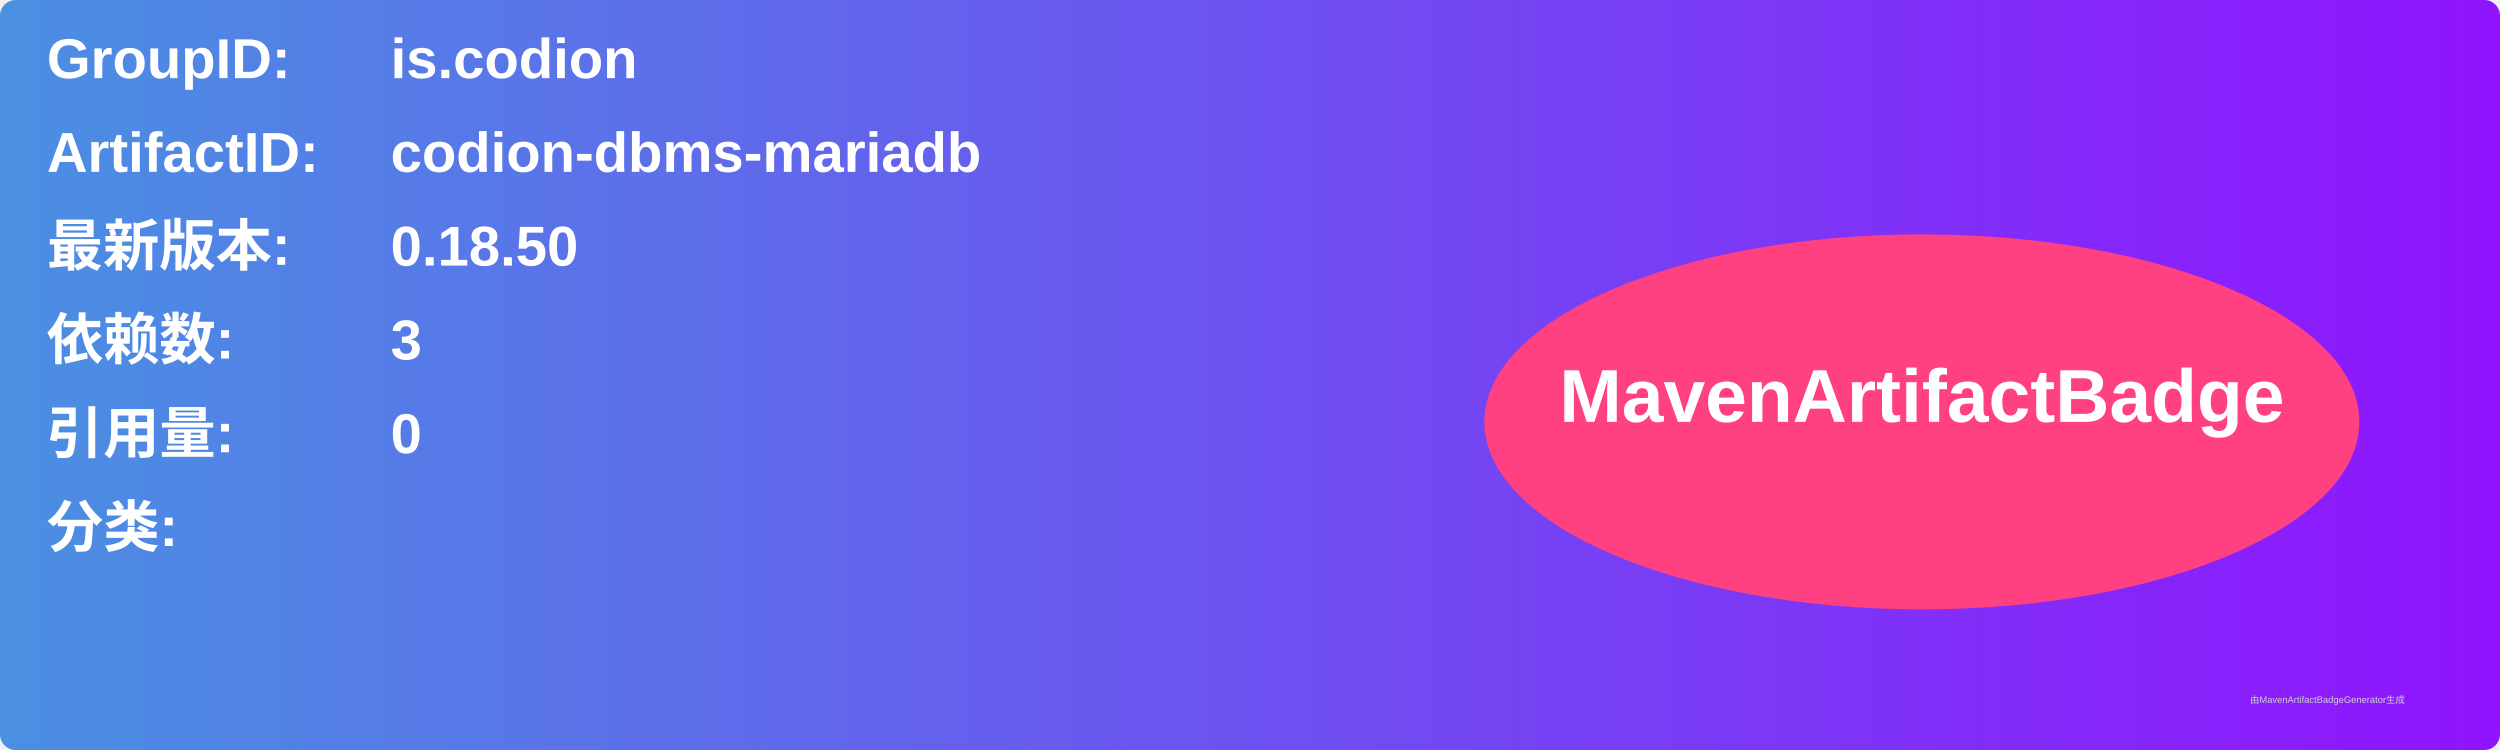
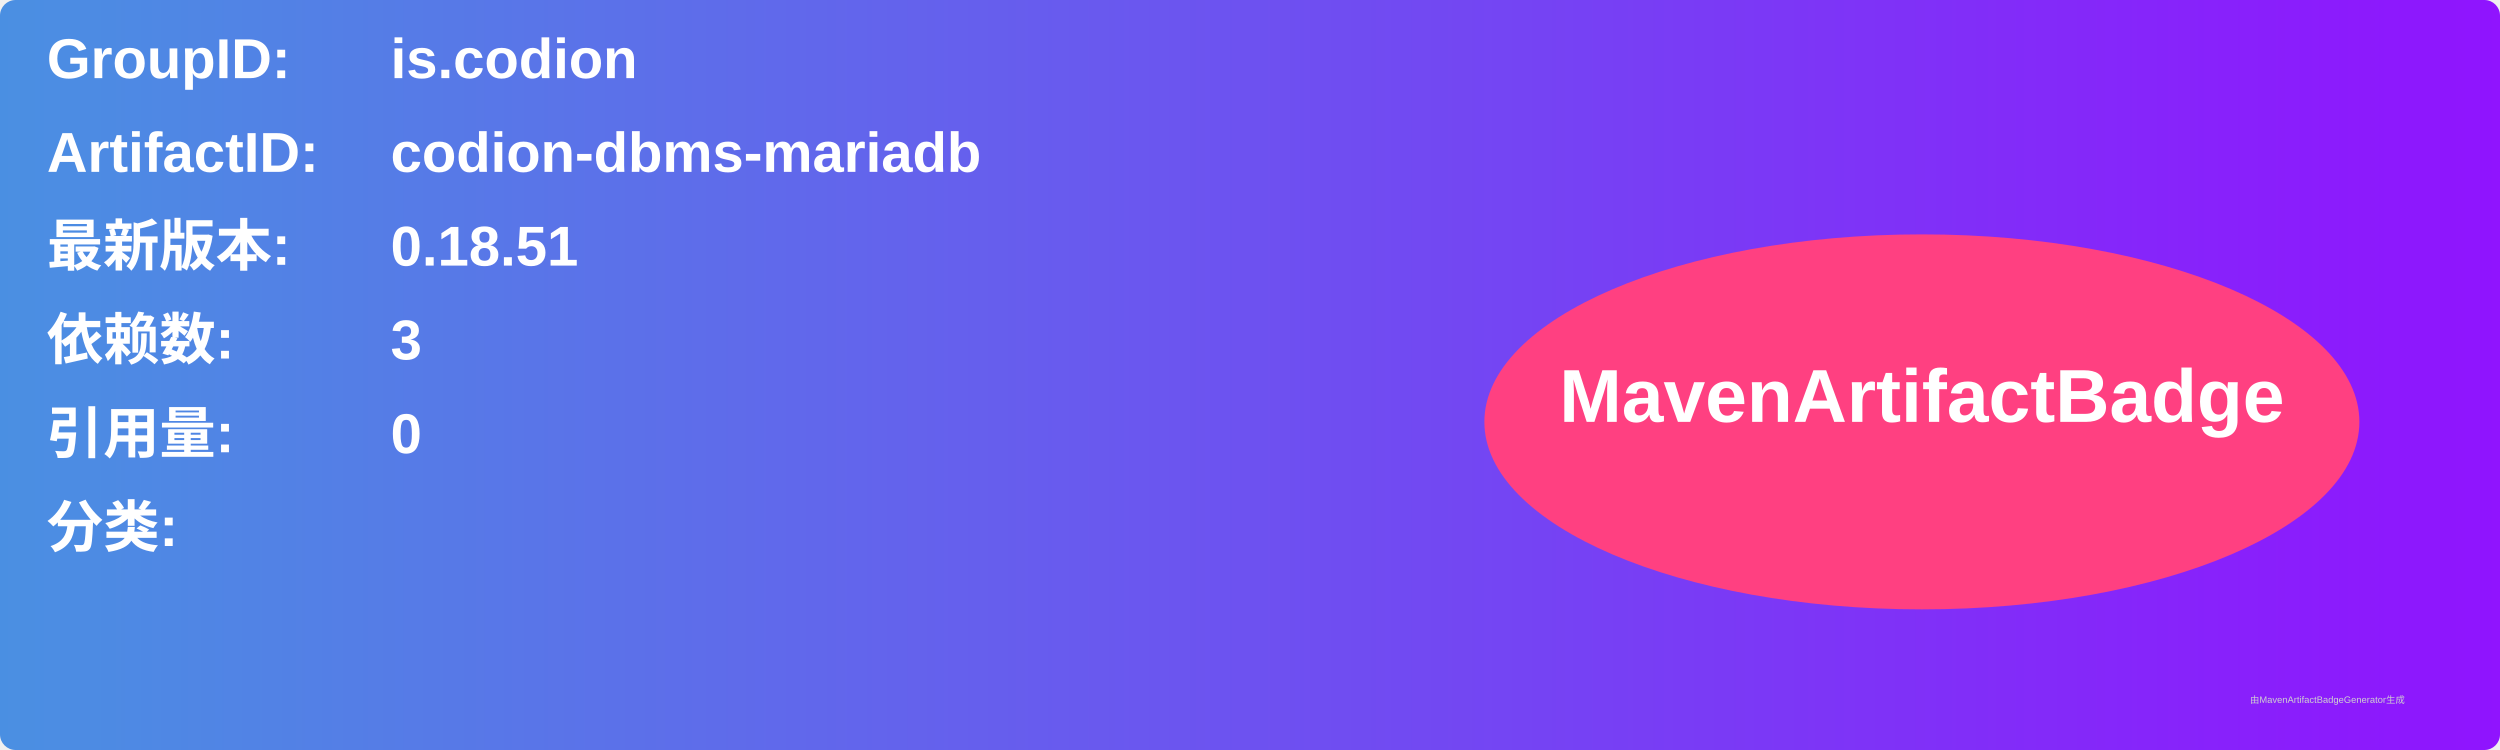
<svg xmlns="http://www.w3.org/2000/svg" width="800" height="240" viewBox="0 0 800 240">
  <linearGradient id="grad" x1="0%" y1="0%" x2="100%" y2="0%">
    <stop offset="0%" stop-color="#4a90e2" />
    <stop offset="100%" stop-color="#9013fe" />
  </linearGradient>
  <rect width="100%" height="100%" rx="5" ry="5" fill="url(#grad)" />
  <g transform="translate(15, 15)">
    <text x="0" y="10" font-family="Arial" font-size="18" fill="white" font-weight="bold" width="260">GroupID:</text>
    <text x="110" y="10" font-family="Arial" font-size="18" fill="white" font-weight="bold" width="460">is.codion</text>
    <text x="0" y="40" font-family="Arial" font-size="18" fill="white" font-weight="bold" width="260">ArtifactID:</text>
    <text x="110" y="40" font-family="Arial" font-size="18" fill="white" font-weight="bold" width="460">codion-dbms-mariadb</text>
    <text x="0" y="70" font-family="Arial" font-size="18" fill="white" font-weight="bold">最新版本:</text>
    <text x="110" y="70" font-family="Arial" font-size="18" fill="white" font-weight="bold">
-       <tspan font-weight="bold">0.18.50</tspan>
+       <tspan font-weight="bold">0.18.51</tspan>
    </text>
    <text x="0" y="100" font-family="Arial" font-size="18" fill="white" font-weight="bold">依赖数: </text>
    <text x="110" y="100" font-family="Arial" font-size="18" fill="white">
      <tspan font-weight="bold">3</tspan>
    </text>
    <text x="0" y="130" font-family="Arial" font-size="18" fill="white" font-weight="bold">引用量: </text>
    <text x="110" y="130" font-family="Arial" font-size="18" fill="white">
      <tspan font-weight="bold">0</tspan>
    </text>
    <text x="0" y="160" font-family="Arial" font-size="18" fill="white" font-weight="bold">分类:</text>
    <text x="10" y="190" font-family="Arial" font-size="10" fill="white">
      <tspan font-weight="bold" />
    </text>
    <ellipse cx="600" cy="120" rx="140" ry="60" fill="#ff4081" />
    <text x="600" y="120" text-anchor="middle" font-family="Arial" font-size="24" fill="white" font-weight="bold">MavenArtifactBadge</text>
  </g>
  <text x="720" y="225" font-family="Arial" font-size="3" fill="#d0d0d0">由MavenArtifactBadgeGenerator生成</text>
</svg>
